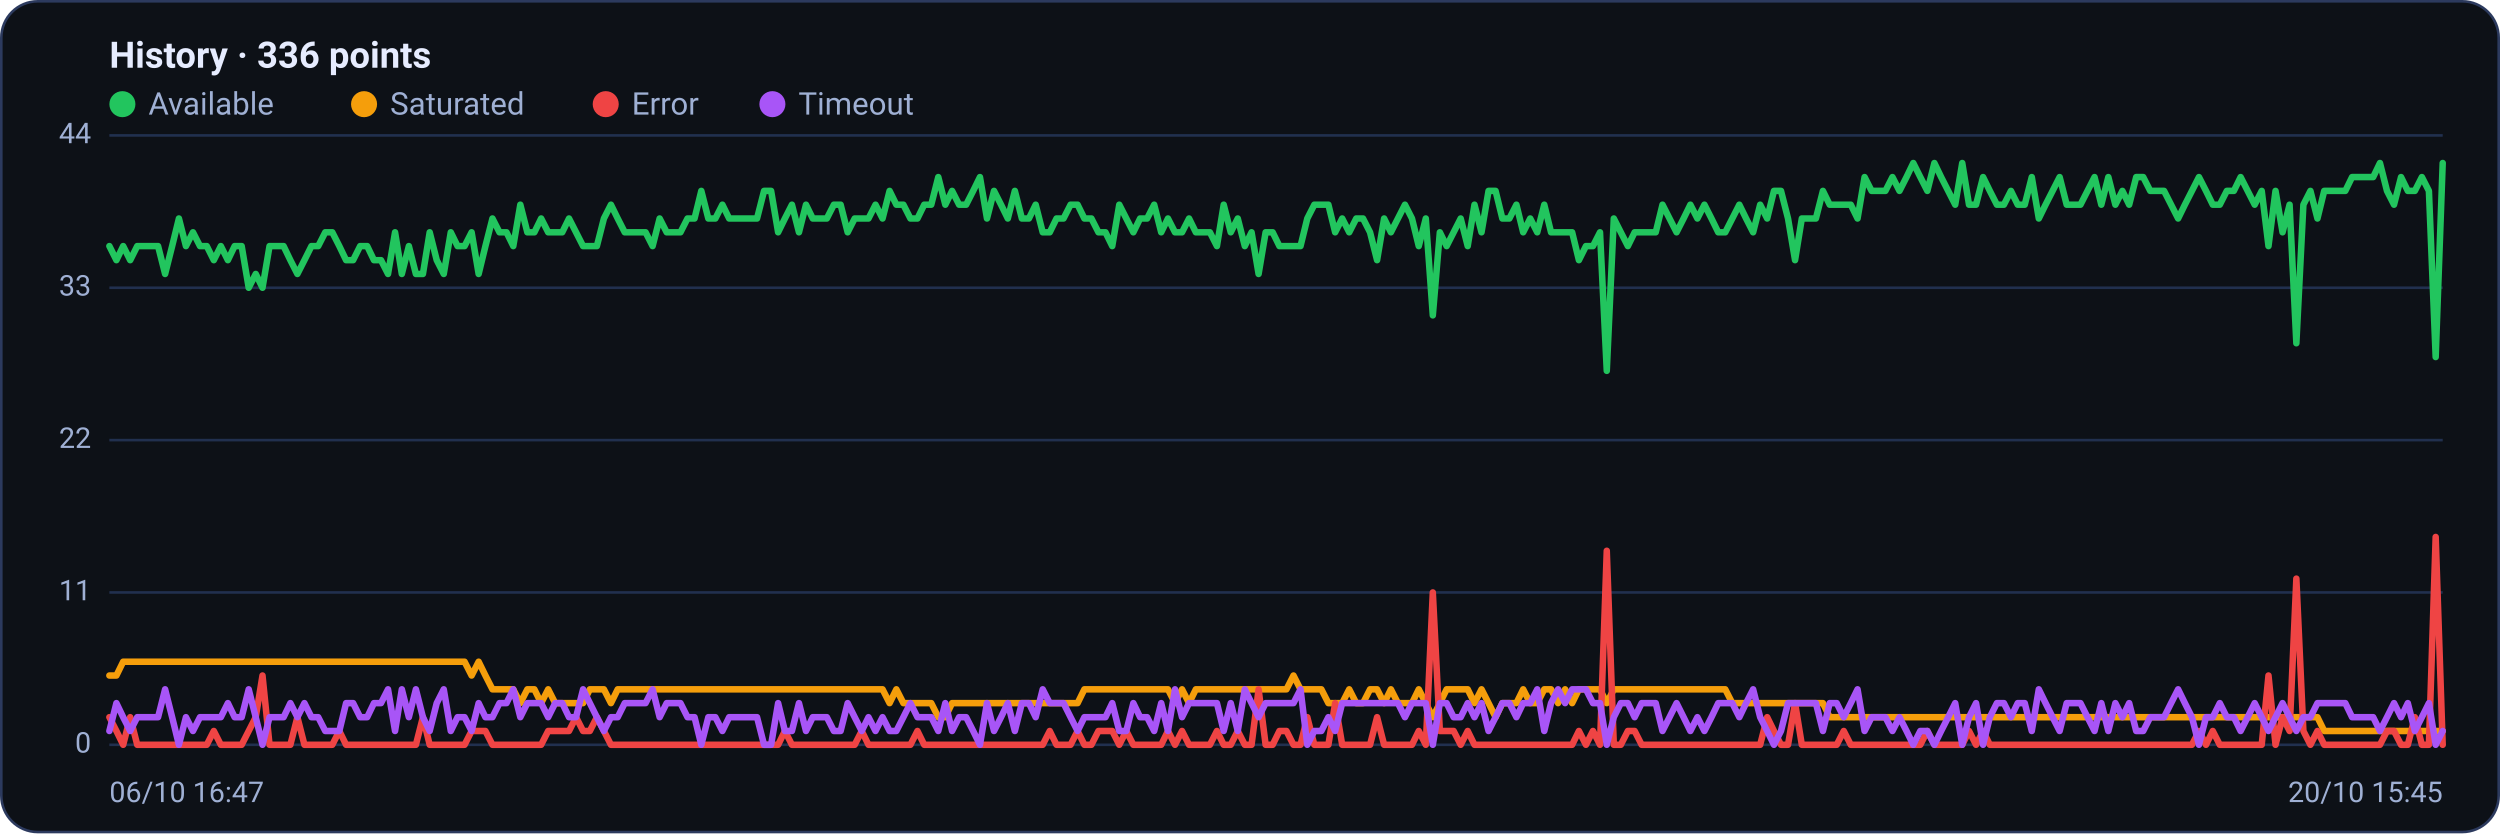
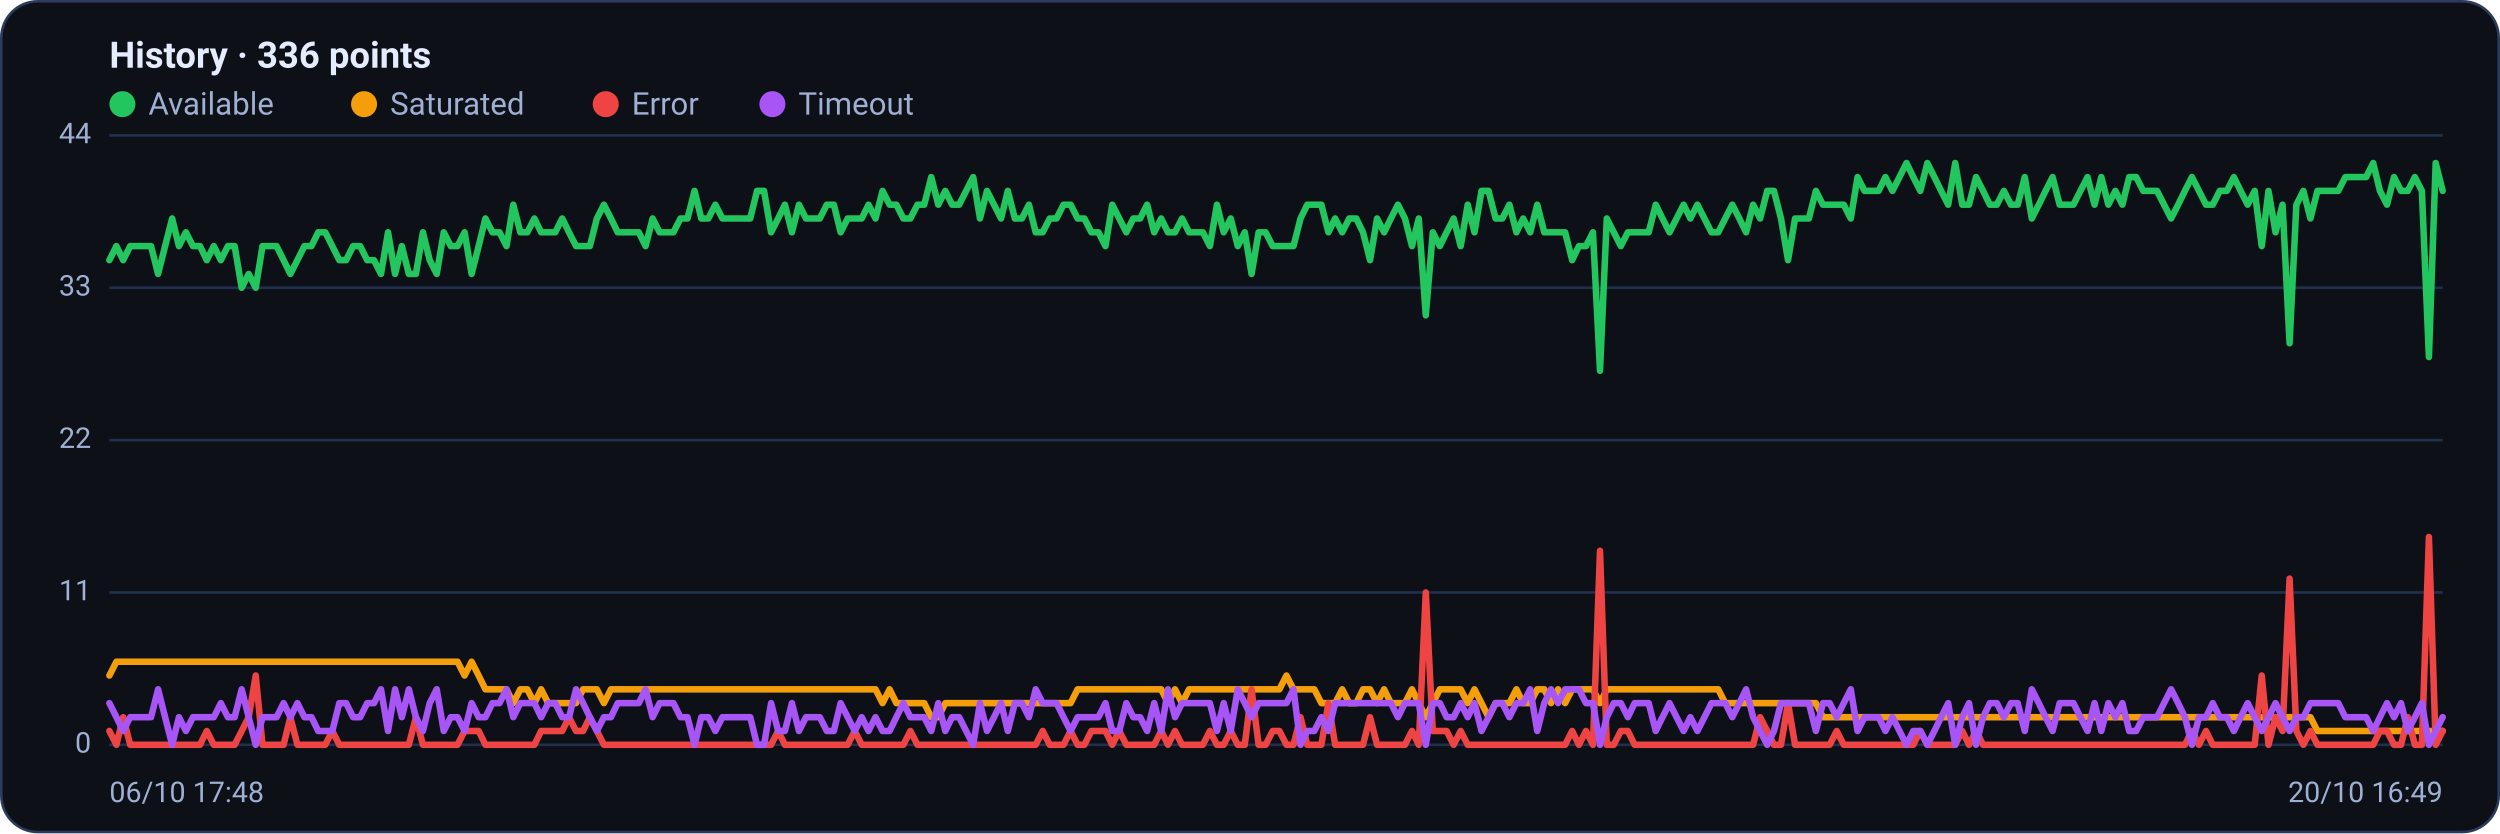
<svg xmlns="http://www.w3.org/2000/svg" viewBox="0 0 960 320" width="960" height="320" font-family="Segoe UI, system-ui, -apple-system, Roboto, Helvetica, Arial, sans-serif" role="img" aria-label="Availability history per region">
  <rect x="0.5" y="0.5" width="959" height="319" rx="14" fill="#0d1117" stroke="#2c3a5e" />
  <text x="42" y="26" font-size="14" font-weight="600" fill="#e6ecff">History · 336 points</text>
  <circle cx="47" cy="40" r="5" fill="#22c55e" />
  <text x="57" y="44" font-size="12" fill="#9fb0d4">Available</text>
  <circle cx="139.8" cy="40" r="5" fill="#f59e0b" />
  <text x="149.8" y="44" font-size="12" fill="#9fb0d4">Saturated</text>
  <circle cx="232.6" cy="40" r="5" fill="#ef4444" />
  <text x="242.6" y="44" font-size="12" fill="#9fb0d4">Error</text>
  <circle cx="296.6" cy="40" r="5" fill="#a855f7" />
  <text x="306.6" y="44" font-size="12" fill="#9fb0d4">Timeout</text>
  <line x1="42" y1="286.0" x2="938" y2="286.0" stroke="#21304f" stroke-width="1" />
  <text x="35" y="289.0" text-anchor="end" font-size="11" fill="#9fb0d4">0</text>
  <line x1="42" y1="227.5" x2="938" y2="227.5" stroke="#21304f" stroke-width="1" />
  <text x="35" y="230.5" text-anchor="end" font-size="11" fill="#9fb0d4">11</text>
  <line x1="42" y1="169.0" x2="938" y2="169.0" stroke="#21304f" stroke-width="1" />
  <text x="35" y="172.0" text-anchor="end" font-size="11" fill="#9fb0d4">22</text>
  <line x1="42" y1="110.5" x2="938" y2="110.5" stroke="#21304f" stroke-width="1" />
  <text x="35" y="113.5" text-anchor="end" font-size="11" fill="#9fb0d4">33</text>
  <line x1="42" y1="52.0" x2="938" y2="52.0" stroke="#21304f" stroke-width="1" />
  <text x="35" y="55.0" text-anchor="end" font-size="11" fill="#9fb0d4">44</text>
-   <polyline fill="none" stroke="#22c55e" stroke-width="2.5" stroke-linejoin="round" stroke-linecap="round" points="42.0,94.5 44.7,99.9 47.3,94.5 50.0,99.9 52.7,94.5 55.4,94.5 58.0,94.5 60.7,94.5 63.4,105.2 66.1,94.5 68.7,83.9 71.4,94.5 74.1,89.2 76.8,94.5 79.4,94.5 82.1,99.9 84.8,94.5 87.5,99.9 90.1,94.5 92.8,94.5 95.5,110.5 98.2,105.2 100.8,110.5 103.5,94.5 106.2,94.5 108.9,94.5 111.5,99.9 114.2,105.2 116.9,99.9 119.6,94.5 122.2,94.5 124.9,89.2 127.6,89.2 130.3,94.5 132.9,99.9 135.6,99.9 138.3,94.5 141.0,94.5 143.6,99.9 146.3,99.9 149.0,105.2 151.7,89.2 154.3,105.2 157.0,94.5 159.7,105.2 162.4,105.2 165.0,89.2 167.7,99.9 170.4,105.2 173.1,89.2 175.7,94.5 178.4,94.5 181.1,89.2 183.8,105.2 186.4,94.5 189.1,83.9 191.8,89.2 194.5,89.2 197.1,94.5 199.8,78.6 202.5,89.2 205.2,89.2 207.8,83.9 210.5,89.2 213.2,89.2 215.9,89.2 218.5,83.9 221.2,89.2 223.9,94.5 226.5,94.5 229.2,94.5 231.9,83.9 234.6,78.6 237.2,83.9 239.9,89.2 242.6,89.2 245.3,89.2 247.9,89.2 250.6,94.5 253.3,83.9 256.0,89.2 258.6,89.2 261.3,89.2 264.0,83.9 266.7,83.9 269.3,73.3 272.0,83.9 274.7,83.9 277.4,78.6 280.0,83.9 282.7,83.9 285.4,83.9 288.1,83.9 290.7,83.9 293.4,73.3 296.1,73.3 298.8,89.2 301.4,83.9 304.1,78.6 306.8,89.2 309.5,78.6 312.1,83.9 314.8,83.9 317.5,83.9 320.2,78.6 322.8,78.6 325.5,89.2 328.2,83.9 330.9,83.9 333.5,83.9 336.2,78.6 338.9,83.9 341.6,73.3 344.2,78.6 346.9,78.6 349.6,83.9 352.3,83.9 354.9,78.6 357.6,78.6 360.3,68.0 363.0,78.6 365.6,73.3 368.3,78.6 371.0,78.6 373.7,73.3 376.3,68.0 379.0,83.9 381.7,73.3 384.4,78.6 387.0,83.9 389.7,73.3 392.4,83.9 395.1,83.9 397.7,78.6 400.4,89.2 403.1,89.2 405.7,83.9 408.4,83.9 411.1,78.6 413.8,78.6 416.4,83.9 419.1,83.9 421.8,89.2 424.5,89.2 427.1,94.5 429.8,78.6 432.5,83.9 435.2,89.2 437.8,83.9 440.5,83.9 443.2,78.6 445.9,89.2 448.5,83.9 451.2,89.2 453.9,89.2 456.6,83.9 459.2,89.2 461.9,89.2 464.6,89.2 467.3,94.5 469.9,78.6 472.6,89.2 475.3,83.9 478.0,94.5 480.6,89.2 483.3,105.2 486.0,89.2 488.7,89.2 491.3,94.5 494.0,94.5 496.7,94.5 499.4,94.5 502.0,83.9 504.7,78.6 507.4,78.6 510.1,78.6 512.7,89.2 515.4,83.9 518.1,89.2 520.8,83.9 523.4,83.9 526.1,89.2 528.8,99.9 531.5,83.9 534.1,89.2 536.8,83.9 539.5,78.6 542.2,83.9 544.8,94.5 547.5,83.9 550.2,121.1 552.9,89.2 555.5,94.5 558.2,89.2 560.9,83.9 563.6,94.5 566.2,78.6 568.9,89.2 571.6,73.3 574.3,73.3 576.9,83.9 579.6,83.9 582.3,78.6 584.9,89.2 587.6,83.9 590.3,89.2 593.0,78.6 595.6,89.2 598.3,89.2 601.0,89.2 603.7,89.2 606.3,99.9 609.0,94.5 611.7,94.5 614.4,89.2 617.0,142.4 619.7,83.9 622.4,89.2 625.1,94.5 627.7,89.2 630.4,89.2 633.1,89.2 635.8,89.2 638.4,78.6 641.1,83.9 643.8,89.2 646.5,83.9 649.1,78.6 651.8,83.9 654.5,78.6 657.2,83.9 659.8,89.2 662.5,89.2 665.2,83.9 667.9,78.6 670.5,83.9 673.2,89.2 675.9,78.6 678.6,83.9 681.2,73.3 683.9,73.3 686.6,83.9 689.3,99.9 691.9,83.9 694.6,83.9 697.3,83.9 700.0,73.3 702.6,78.6 705.3,78.6 708.0,78.6 710.7,78.6 713.3,83.9 716.0,68.0 718.7,73.3 721.4,73.3 724.0,73.3 726.7,68.0 729.4,73.3 732.1,68.0 734.7,62.6 737.4,68.0 740.1,73.3 742.8,62.6 745.4,68.0 748.1,73.3 750.8,78.6 753.5,62.6 756.1,78.6 758.8,78.6 761.5,68.0 764.1,73.3 766.8,78.6 769.5,78.6 772.2,73.3 774.8,78.6 777.5,78.6 780.2,68.0 782.9,83.9 785.5,78.6 788.2,73.3 790.9,68.0 793.6,78.6 796.2,78.6 798.9,78.6 801.6,73.3 804.3,68.0 806.9,78.6 809.6,68.0 812.3,78.6 815.0,73.3 817.6,78.6 820.3,68.0 823.0,68.0 825.7,73.3 828.3,73.3 831.0,73.3 833.7,78.6 836.4,83.9 839.0,78.6 841.7,73.3 844.4,68.0 847.1,73.3 849.7,78.6 852.4,78.6 855.1,73.3 857.8,73.3 860.4,68.0 863.1,73.3 865.8,78.6 868.5,73.3 871.1,94.5 873.8,73.3 876.5,89.2 879.2,78.6 881.8,131.8 884.5,78.6 887.2,73.3 889.9,83.9 892.5,73.3 895.2,73.3 897.9,73.3 900.6,73.3 903.2,68.0 905.9,68.0 908.6,68.0 911.3,68.0 913.9,62.6 916.6,73.3 919.3,78.6 922.0,68.0 924.6,73.3 927.3,73.3 930.0,68.0 932.7,73.3 935.3,137.1 938.0,62.6" />
-   <polyline fill="none" stroke="#f59e0b" stroke-width="2.5" stroke-linejoin="round" stroke-linecap="round" points="42.0,259.4 44.7,259.4 47.3,254.1 50.0,254.1 52.7,254.1 55.4,254.1 58.0,254.1 60.7,254.1 63.4,254.1 66.1,254.1 68.7,254.1 71.4,254.1 74.1,254.1 76.8,254.1 79.4,254.1 82.1,254.1 84.8,254.1 87.5,254.1 90.1,254.1 92.8,254.1 95.5,254.1 98.2,254.1 100.8,254.1 103.5,254.1 106.2,254.1 108.9,254.1 111.5,254.1 114.2,254.1 116.9,254.1 119.6,254.1 122.2,254.1 124.9,254.1 127.6,254.1 130.3,254.1 132.9,254.1 135.6,254.1 138.3,254.1 141.0,254.1 143.6,254.1 146.3,254.1 149.0,254.1 151.7,254.1 154.3,254.1 157.0,254.1 159.7,254.1 162.4,254.1 165.0,254.1 167.7,254.1 170.4,254.1 173.1,254.1 175.7,254.1 178.4,254.1 181.1,259.4 183.8,254.1 186.4,259.4 189.1,264.7 191.8,264.7 194.5,264.7 197.1,264.7 199.8,270.0 202.5,264.7 205.2,264.7 207.8,270.0 210.5,264.7 213.2,270.0 215.9,270.0 218.5,270.0 221.2,270.0 223.9,270.0 226.5,264.7 229.2,264.7 231.9,264.7 234.6,270.0 237.2,264.7 239.9,264.7 242.6,264.7 245.3,264.7 247.9,264.7 250.6,264.7 253.3,264.7 256.0,264.7 258.6,264.7 261.3,264.7 264.0,264.7 266.7,264.7 269.3,264.7 272.0,264.7 274.7,264.7 277.4,264.7 280.0,264.7 282.7,264.7 285.4,264.7 288.1,264.7 290.7,264.7 293.4,264.7 296.1,264.7 298.8,264.7 301.4,264.7 304.1,264.7 306.8,264.7 309.5,264.7 312.1,264.7 314.8,264.7 317.5,264.7 320.2,264.7 322.8,264.7 325.5,264.7 328.2,264.7 330.9,264.7 333.5,264.7 336.2,264.7 338.9,264.7 341.6,270.0 344.2,264.7 346.9,270.0 349.6,270.0 352.3,270.0 354.9,270.0 357.6,270.0 360.3,275.4 363.0,275.4 365.6,270.0 368.3,270.0 371.0,270.0 373.7,270.0 376.3,270.0 379.0,270.0 381.7,270.0 384.4,270.0 387.0,270.0 389.7,270.0 392.4,270.0 395.1,270.0 397.7,270.0 400.4,270.0 403.1,270.0 405.7,270.0 408.4,270.0 411.1,270.0 413.8,270.0 416.4,264.7 419.1,264.7 421.8,264.7 424.5,264.7 427.1,264.7 429.8,264.7 432.5,264.7 435.2,264.7 437.8,264.7 440.5,264.7 443.2,264.7 445.9,264.7 448.5,264.7 451.2,270.0 453.9,264.7 456.6,270.0 459.2,264.7 461.9,264.7 464.6,264.7 467.3,264.7 469.9,264.7 472.6,264.7 475.3,264.7 478.0,264.7 480.6,264.7 483.3,264.7 486.0,264.7 488.7,264.7 491.3,264.7 494.0,264.7 496.7,259.4 499.4,264.7 502.0,264.7 504.7,264.7 507.4,264.7 510.1,270.0 512.7,270.0 515.4,270.0 518.1,264.7 520.8,270.0 523.4,270.0 526.1,264.7 528.8,264.7 531.5,270.0 534.1,264.7 536.8,270.0 539.5,270.0 542.2,270.0 544.8,264.7 547.5,270.0 550.2,275.4 552.9,270.0 555.5,264.7 558.2,264.7 560.9,264.7 563.6,264.7 566.2,270.0 568.9,264.7 571.6,270.0 574.3,275.4 576.9,270.0 579.6,270.0 582.3,270.0 584.9,264.7 587.6,270.0 590.3,270.0 593.0,264.7 595.6,264.7 598.3,270.0 601.0,264.7 603.7,270.0 606.3,264.7 609.0,264.7 611.7,264.7 614.4,264.7 617.0,270.0 619.7,264.7 622.4,264.7 625.1,264.7 627.7,264.7 630.4,264.7 633.1,264.7 635.8,264.7 638.4,264.7 641.1,264.7 643.8,264.7 646.5,264.7 649.1,264.7 651.8,264.7 654.5,264.7 657.2,264.7 659.8,264.7 662.5,264.7 665.2,270.0 667.9,270.0 670.5,270.0 673.2,270.0 675.9,270.0 678.6,270.0 681.2,270.0 683.9,270.0 686.6,270.0 689.3,270.0 691.9,270.0 694.6,270.0 697.3,270.0 700.0,270.0 702.6,275.4 705.3,275.4 708.0,275.4 710.7,275.4 713.3,275.4 716.0,275.4 718.7,275.4 721.4,275.4 724.0,275.4 726.7,275.4 729.4,275.4 732.1,275.4 734.7,275.4 737.4,275.4 740.1,275.4 742.8,275.4 745.4,275.4 748.1,275.4 750.8,275.4 753.5,275.4 756.1,275.4 758.8,275.4 761.5,275.4 764.1,275.4 766.8,275.4 769.5,275.4 772.2,275.4 774.8,275.4 777.5,275.4 780.2,275.4 782.9,275.4 785.5,275.4 788.2,275.4 790.9,275.4 793.6,275.4 796.2,275.4 798.9,275.4 801.6,275.4 804.3,275.4 806.9,275.4 809.6,275.4 812.3,275.4 815.0,275.4 817.6,275.4 820.3,275.4 823.0,275.4 825.7,275.4 828.3,275.4 831.0,275.4 833.7,275.4 836.4,275.4 839.0,275.4 841.7,275.4 844.4,275.4 847.1,275.4 849.7,275.4 852.4,275.4 855.1,275.4 857.8,275.4 860.4,275.4 863.1,275.4 865.8,275.4 868.5,275.4 871.1,275.4 873.8,275.4 876.5,275.4 879.2,275.4 881.8,275.4 884.5,275.4 887.2,275.4 889.9,275.4 892.5,280.7 895.2,280.7 897.9,280.7 900.6,280.7 903.2,280.7 905.9,280.7 908.6,280.7 911.3,280.7 913.9,280.7 916.6,280.7 919.3,280.7 922.0,280.7 924.6,280.7 927.3,280.7 930.0,280.7 932.7,280.7 935.3,280.7 938.0,280.7" />
-   <polyline fill="none" stroke="#ef4444" stroke-width="2.5" stroke-linejoin="round" stroke-linecap="round" points="42.0,275.4 44.7,280.7 47.3,286.0 50.0,275.4 52.7,286.0 55.4,286.0 58.0,286.0 60.7,286.0 63.4,286.0 66.1,286.0 68.7,286.0 71.4,286.0 74.1,286.0 76.8,286.0 79.4,286.0 82.1,280.7 84.8,286.0 87.5,286.0 90.1,286.0 92.8,286.0 95.5,280.7 98.2,275.4 100.8,259.4 103.5,286.0 106.2,286.0 108.9,286.0 111.5,286.0 114.2,275.4 116.9,286.0 119.6,286.0 122.2,286.0 124.9,286.0 127.6,286.0 130.3,280.7 132.9,286.0 135.6,286.0 138.3,286.0 141.0,286.0 143.6,286.0 146.3,286.0 149.0,286.0 151.7,286.0 154.3,286.0 157.0,286.0 159.7,286.0 162.4,275.4 165.0,286.0 167.7,286.0 170.4,286.0 173.1,286.0 175.7,286.0 178.4,286.0 181.1,280.7 183.8,280.7 186.4,280.7 189.1,286.0 191.8,286.0 194.5,286.0 197.1,286.0 199.8,286.0 202.5,286.0 205.2,286.0 207.8,286.0 210.5,280.7 213.2,280.7 215.9,280.7 218.5,280.7 221.2,275.4 223.9,280.7 226.5,280.7 229.2,275.4 231.9,280.7 234.6,286.0 237.2,286.0 239.9,286.0 242.6,286.0 245.3,286.0 247.9,286.0 250.6,286.0 253.3,286.0 256.0,286.0 258.6,286.0 261.3,286.0 264.0,286.0 266.7,286.0 269.3,286.0 272.0,286.0 274.7,286.0 277.4,286.0 280.0,286.0 282.7,286.0 285.4,286.0 288.1,286.0 290.7,286.0 293.4,286.0 296.1,286.0 298.8,286.0 301.4,280.7 304.1,286.0 306.8,286.0 309.5,286.0 312.1,286.0 314.8,286.0 317.5,286.0 320.2,286.0 322.8,286.0 325.5,286.0 328.2,286.0 330.9,280.7 333.5,286.0 336.2,286.0 338.9,286.0 341.6,286.0 344.2,286.0 346.9,286.0 349.6,286.0 352.3,280.7 354.9,286.0 357.6,286.0 360.3,286.0 363.0,286.0 365.6,286.0 368.3,286.0 371.0,286.0 373.7,286.0 376.3,286.0 379.0,286.0 381.7,286.0 384.4,286.0 387.0,286.0 389.7,286.0 392.4,286.0 395.1,286.0 397.7,286.0 400.4,286.0 403.1,280.7 405.7,286.0 408.4,286.0 411.1,286.0 413.8,280.7 416.4,286.0 419.1,286.0 421.8,280.7 424.5,280.7 427.1,280.7 429.8,286.0 432.5,280.7 435.2,286.0 437.8,286.0 440.5,286.0 443.2,286.0 445.9,286.0 448.5,280.7 451.2,286.0 453.9,280.7 456.6,286.0 459.2,286.0 461.9,286.0 464.6,286.0 467.3,280.7 469.9,286.0 472.6,286.0 475.3,280.7 478.0,286.0 480.6,286.0 483.3,264.7 486.0,286.0 488.7,286.0 491.3,280.7 494.0,280.7 496.7,286.0 499.4,286.0 502.0,275.4 504.7,286.0 507.4,286.0 510.1,286.0 512.7,270.0 515.4,286.0 518.1,286.0 520.8,286.0 523.4,286.0 526.1,286.0 528.8,275.4 531.5,286.0 534.1,286.0 536.8,286.0 539.5,286.0 542.2,286.0 544.8,280.7 547.5,286.0 550.2,227.5 552.9,280.7 555.5,280.7 558.2,280.7 560.9,286.0 563.6,280.7 566.2,286.0 568.9,286.0 571.6,286.0 574.3,286.0 576.9,286.0 579.6,286.0 582.3,286.0 584.9,286.0 587.6,286.0 590.3,286.0 593.0,286.0 595.6,286.0 598.3,286.0 601.0,286.0 603.7,286.0 606.3,280.7 609.0,286.0 611.7,280.7 614.4,286.0 617.0,211.5 619.7,286.0 622.4,286.0 625.1,280.7 627.7,280.7 630.4,286.0 633.1,286.0 635.8,286.0 638.4,286.0 641.1,286.0 643.8,286.0 646.5,286.0 649.1,286.0 651.8,286.0 654.5,286.0 657.2,286.0 659.8,286.0 662.5,286.0 665.2,286.0 667.9,286.0 670.5,286.0 673.2,286.0 675.9,286.0 678.6,275.4 681.2,280.7 683.9,286.0 686.6,286.0 689.3,270.0 691.9,286.0 694.6,286.0 697.3,286.0 700.0,286.0 702.6,286.0 705.3,286.0 708.0,280.7 710.7,286.0 713.3,286.0 716.0,286.0 718.7,286.0 721.4,286.0 724.0,286.0 726.7,286.0 729.4,286.0 732.1,286.0 734.7,286.0 737.4,286.0 740.1,280.7 742.8,286.0 745.4,286.0 748.1,286.0 750.8,286.0 753.5,286.0 756.1,280.7 758.8,286.0 761.5,280.7 764.1,286.0 766.8,286.0 769.5,286.0 772.2,286.0 774.8,286.0 777.5,286.0 780.2,286.0 782.9,286.0 785.5,286.0 788.2,286.0 790.9,286.0 793.6,286.0 796.2,286.0 798.9,286.0 801.6,286.0 804.3,286.0 806.9,286.0 809.6,286.0 812.3,286.0 815.0,286.0 817.6,286.0 820.3,286.0 823.0,286.0 825.7,286.0 828.3,286.0 831.0,286.0 833.7,286.0 836.4,286.0 839.0,286.0 841.7,286.0 844.4,280.7 847.1,286.0 849.7,280.7 852.4,286.0 855.1,286.0 857.8,286.0 860.4,286.0 863.1,286.0 865.8,286.0 868.5,286.0 871.1,259.4 873.8,286.0 876.5,275.4 879.2,280.7 881.8,222.2 884.5,280.7 887.2,286.0 889.9,280.7 892.5,286.0 895.2,286.0 897.9,286.0 900.6,286.0 903.2,286.0 905.9,286.0 908.6,286.0 911.3,286.0 913.9,286.0 916.6,280.7 919.3,280.7 922.0,286.0 924.6,286.0 927.3,275.4 930.0,286.0 932.7,286.0 935.3,206.2 938.0,286.0" />
-   <polyline fill="none" stroke="#a855f7" stroke-width="2.5" stroke-linejoin="round" stroke-linecap="round" points="42.0,280.7 44.7,270.0 47.3,275.4 50.0,280.7 52.7,275.4 55.4,275.4 58.0,275.4 60.7,275.4 63.4,264.7 66.1,275.4 68.7,286.0 71.4,275.4 74.1,280.7 76.8,275.4 79.4,275.4 82.1,275.4 84.8,275.4 87.5,270.0 90.1,275.4 92.8,275.4 95.5,264.7 98.2,275.4 100.8,286.0 103.5,275.4 106.2,275.4 108.9,275.4 111.5,270.0 114.2,275.4 116.9,270.0 119.6,275.4 122.2,275.4 124.9,280.7 127.6,280.7 130.3,280.7 132.9,270.0 135.6,270.0 138.3,275.4 141.0,275.4 143.6,270.0 146.3,270.0 149.0,264.7 151.7,280.7 154.3,264.7 157.0,275.4 159.7,264.7 162.4,275.4 165.0,280.7 167.7,270.0 170.4,264.7 173.1,280.7 175.7,275.4 178.4,275.4 181.1,280.7 183.8,270.0 186.4,275.4 189.1,275.4 191.8,270.0 194.5,270.0 197.1,264.7 199.8,275.4 202.5,270.0 205.2,270.0 207.8,270.0 210.5,275.4 213.2,270.0 215.9,270.0 218.5,275.4 221.2,275.4 223.9,264.7 226.5,270.0 229.2,275.4 231.9,280.7 234.6,275.4 237.2,275.4 239.9,270.0 242.6,270.0 245.3,270.0 247.9,270.0 250.6,264.7 253.3,275.4 256.0,270.0 258.6,270.0 261.3,270.0 264.0,275.4 266.7,275.4 269.3,286.0 272.0,275.4 274.7,275.4 277.4,280.7 280.0,275.4 282.7,275.4 285.4,275.4 288.1,275.4 290.7,275.4 293.4,286.0 296.1,286.0 298.8,270.0 301.4,280.7 304.1,280.7 306.8,270.0 309.5,280.7 312.1,275.4 314.8,275.4 317.5,275.4 320.2,280.7 322.8,280.7 325.5,270.0 328.2,275.4 330.9,280.7 333.5,275.4 336.2,280.7 338.9,275.4 341.6,280.7 344.2,280.7 346.9,275.4 349.6,270.0 352.3,275.4 354.9,275.4 357.6,275.4 360.3,280.7 363.0,270.0 365.6,280.7 368.3,275.4 371.0,275.4 373.7,280.7 376.3,286.0 379.0,270.0 381.7,280.7 384.4,275.4 387.0,270.0 389.7,280.7 392.4,270.0 395.1,270.0 397.7,275.4 400.4,264.7 403.1,270.0 405.7,270.0 408.4,270.0 411.1,275.4 413.8,280.7 416.4,275.4 419.1,275.4 421.8,275.4 424.5,275.4 427.1,270.0 429.8,280.7 432.5,280.7 435.2,270.0 437.8,275.4 440.5,275.4 443.2,280.7 445.9,270.0 448.5,280.7 451.2,264.7 453.9,275.4 456.6,270.0 459.2,270.0 461.9,270.0 464.6,270.0 467.3,270.0 469.9,280.7 472.6,270.0 475.3,280.7 478.0,264.7 480.6,270.0 483.3,275.4 486.0,270.0 488.7,270.0 491.3,270.0 494.0,270.0 496.7,270.0 499.4,264.7 502.0,286.0 504.7,280.7 507.4,280.7 510.1,275.4 512.7,280.7 515.4,270.0 518.1,270.0 520.8,270.0 523.4,270.0 526.1,270.0 528.8,270.0 531.5,270.0 534.1,270.0 536.8,270.0 539.5,275.4 542.2,270.0 544.8,270.0 547.5,270.0 550.2,286.0 552.9,270.0 555.5,270.0 558.2,275.4 560.9,275.4 563.6,270.0 566.2,275.4 568.9,270.0 571.6,280.7 574.3,275.4 576.9,270.0 579.6,270.0 582.3,275.4 584.9,270.0 587.6,270.0 590.3,264.7 593.0,280.7 595.6,270.0 598.3,264.7 601.0,270.0 603.7,264.7 606.3,264.7 609.0,264.7 611.7,270.0 614.4,270.0 617.0,286.0 619.7,275.4 622.4,270.0 625.1,270.0 627.7,275.4 630.4,270.0 633.1,270.0 635.8,270.0 638.4,280.7 641.1,275.4 643.8,270.0 646.5,275.4 649.1,280.7 651.8,275.4 654.5,280.7 657.2,275.4 659.8,270.0 662.5,270.0 665.2,270.0 667.9,275.4 670.5,270.0 673.2,264.7 675.9,275.4 678.6,280.7 681.2,286.0 683.9,280.7 686.6,270.0 689.3,270.0 691.9,270.0 694.6,270.0 697.3,270.0 700.0,280.7 702.6,270.0 705.3,270.0 708.0,275.4 710.7,270.0 713.3,264.7 716.0,280.7 718.7,275.4 721.4,275.4 724.0,275.4 726.7,280.7 729.4,275.4 732.1,280.7 734.7,286.0 737.4,280.7 740.1,280.7 742.8,286.0 745.4,280.7 748.1,275.4 750.8,270.0 753.5,286.0 756.1,275.4 758.8,270.0 761.5,286.0 764.1,275.4 766.8,270.0 769.5,270.0 772.2,275.4 774.8,270.0 777.5,270.0 780.2,280.7 782.9,264.7 785.5,270.0 788.2,275.4 790.9,280.7 793.6,270.0 796.2,270.0 798.9,270.0 801.6,275.4 804.3,280.7 806.9,270.0 809.6,280.7 812.3,270.0 815.0,275.4 817.6,270.0 820.3,280.7 823.0,280.7 825.7,275.4 828.3,275.4 831.0,275.4 833.7,270.0 836.4,264.7 839.0,270.0 841.7,275.4 844.4,286.0 847.1,275.4 849.7,275.4 852.4,270.0 855.1,275.4 857.8,275.4 860.4,280.7 863.1,275.4 865.8,270.0 868.5,275.4 871.1,280.7 873.8,275.4 876.5,270.0 879.2,275.4 881.8,280.7 884.5,275.4 887.2,275.4 889.9,270.0 892.5,270.0 895.2,270.0 897.9,270.0 900.6,270.0 903.2,275.4 905.9,275.4 908.6,275.4 911.3,275.4 913.9,280.7 916.6,275.4 919.3,270.0 922.0,275.4 924.6,270.0 927.3,280.7 930.0,275.4 932.7,270.0 935.3,286.0 938.0,280.7" />
-   <text x="42" y="308" font-size="11" fill="#9fb0d4">06/10 16:47</text>
-   <text x="938" y="308" text-anchor="end" font-size="11" fill="#9fb0d4">20/10 15:45</text>
+   <polyline fill="none" stroke="#22c55e" stroke-width="2.5" stroke-linejoin="round" stroke-linecap="round" points="42.0,99.9 44.7,94.5 47.3,99.9 50.0,94.5 52.7,94.5 55.4,94.5 58.0,94.5 60.7,105.2 63.4,94.5 66.1,83.9 68.7,94.5 71.4,89.2 74.1,94.5 76.8,94.5 79.4,99.9 82.1,94.5 84.8,99.9 87.5,94.5 90.1,94.5 92.8,110.5 95.5,105.2 98.2,110.5 100.8,94.5 103.5,94.5 106.2,94.5 108.9,99.9 111.5,105.2 114.2,99.9 116.9,94.5 119.6,94.5 122.2,89.2 124.9,89.2 127.6,94.5 130.3,99.9 132.9,99.9 135.6,94.5 138.3,94.5 141.0,99.9 143.6,99.9 146.3,105.2 149.0,89.2 151.7,105.2 154.3,94.5 157.0,105.2 159.7,105.2 162.4,89.2 165.0,99.9 167.7,105.2 170.4,89.2 173.1,94.5 175.7,94.5 178.4,89.2 181.1,105.2 183.8,94.5 186.4,83.9 189.1,89.2 191.8,89.2 194.5,94.5 197.1,78.6 199.8,89.2 202.5,89.2 205.2,83.9 207.8,89.2 210.5,89.2 213.2,89.2 215.9,83.9 218.5,89.2 221.2,94.5 223.9,94.5 226.5,94.5 229.2,83.9 231.9,78.6 234.6,83.9 237.2,89.2 239.9,89.2 242.6,89.2 245.3,89.2 247.9,94.5 250.6,83.9 253.3,89.2 256.0,89.2 258.6,89.2 261.3,83.9 264.0,83.9 266.7,73.3 269.3,83.9 272.0,83.9 274.7,78.6 277.4,83.9 280.0,83.9 282.7,83.9 285.4,83.9 288.1,83.9 290.7,73.3 293.4,73.3 296.1,89.2 298.8,83.9 301.4,78.6 304.1,89.2 306.8,78.6 309.5,83.9 312.1,83.9 314.8,83.9 317.5,78.6 320.2,78.6 322.8,89.2 325.5,83.9 328.2,83.9 330.9,83.9 333.5,78.6 336.2,83.9 338.9,73.3 341.6,78.6 344.2,78.6 346.9,83.9 349.6,83.9 352.3,78.6 354.9,78.6 357.6,68.0 360.3,78.6 363.0,73.3 365.6,78.6 368.3,78.6 371.0,73.3 373.7,68.0 376.3,83.9 379.0,73.3 381.7,78.6 384.4,83.9 387.0,73.3 389.7,83.9 392.4,83.9 395.1,78.6 397.7,89.2 400.4,89.2 403.1,83.9 405.7,83.9 408.4,78.6 411.1,78.6 413.8,83.9 416.4,83.9 419.1,89.2 421.8,89.2 424.5,94.5 427.1,78.6 429.8,83.9 432.5,89.2 435.2,83.9 437.8,83.9 440.5,78.6 443.2,89.2 445.9,83.9 448.5,89.2 451.2,89.2 453.9,83.9 456.6,89.2 459.2,89.2 461.9,89.2 464.6,94.5 467.3,78.6 469.9,89.2 472.6,83.9 475.3,94.5 478.0,89.2 480.6,105.2 483.3,89.2 486.0,89.2 488.7,94.5 491.3,94.5 494.0,94.5 496.7,94.5 499.4,83.9 502.0,78.6 504.7,78.6 507.4,78.6 510.1,89.2 512.7,83.9 515.4,89.2 518.1,83.9 520.8,83.9 523.4,89.2 526.1,99.9 528.8,83.9 531.5,89.2 534.1,83.9 536.8,78.6 539.5,83.9 542.2,94.5 544.8,83.9 547.5,121.1 550.2,89.2 552.9,94.5 555.5,89.2 558.2,83.9 560.9,94.5 563.6,78.6 566.2,89.2 568.9,73.3 571.6,73.3 574.3,83.9 576.9,83.9 579.6,78.6 582.3,89.2 584.9,83.9 587.6,89.2 590.3,78.6 593.0,89.2 595.6,89.2 598.3,89.2 601.0,89.2 603.7,99.9 606.3,94.5 609.0,94.5 611.7,89.2 614.4,142.4 617.0,83.9 619.7,89.2 622.4,94.5 625.1,89.2 627.7,89.2 630.4,89.2 633.1,89.2 635.8,78.6 638.4,83.9 641.1,89.2 643.8,83.9 646.5,78.6 649.1,83.9 651.8,78.6 654.5,83.9 657.2,89.2 659.8,89.2 662.5,83.9 665.2,78.6 667.9,83.9 670.5,89.2 673.2,78.6 675.9,83.9 678.6,73.3 681.2,73.3 683.9,83.9 686.6,99.9 689.3,83.9 691.9,83.9 694.6,83.9 697.3,73.3 700.0,78.6 702.6,78.6 705.3,78.6 708.0,78.6 710.7,83.9 713.3,68.0 716.0,73.3 718.7,73.3 721.4,73.3 724.0,68.0 726.7,73.3 729.4,68.0 732.1,62.6 734.7,68.0 737.4,73.3 740.1,62.6 742.8,68.0 745.4,73.3 748.1,78.6 750.8,62.6 753.5,78.6 756.1,78.6 758.8,68.0 761.5,73.3 764.1,78.6 766.8,78.6 769.5,73.3 772.2,78.6 774.8,78.6 777.5,68.0 780.2,83.9 782.9,78.6 785.5,73.3 788.2,68.0 790.9,78.6 793.6,78.6 796.2,78.6 798.9,73.3 801.6,68.0 804.3,78.6 806.9,68.0 809.6,78.6 812.3,73.3 815.0,78.6 817.6,68.0 820.3,68.0 823.0,73.3 825.7,73.3 828.3,73.3 831.0,78.6 833.7,83.9 836.4,78.6 839.0,73.3 841.7,68.0 844.4,73.3 847.1,78.6 849.7,78.6 852.4,73.3 855.1,73.3 857.8,68.0 860.4,73.3 863.1,78.6 865.8,73.3 868.5,94.5 871.1,73.3 873.8,89.2 876.5,78.6 879.2,131.8 881.8,78.6 884.5,73.3 887.2,83.9 889.9,73.3 892.5,73.3 895.2,73.3 897.9,73.3 900.6,68.0 903.2,68.0 905.9,68.0 908.6,68.0 911.3,62.6 913.9,73.3 916.6,78.6 919.3,68.0 922.0,73.3 924.6,73.3 927.3,68.0 930.0,73.3 932.7,137.1 935.3,62.6 938.0,73.3" />
+   <polyline fill="none" stroke="#f59e0b" stroke-width="2.5" stroke-linejoin="round" stroke-linecap="round" points="42.0,259.4 44.7,254.1 47.3,254.1 50.0,254.1 52.7,254.1 55.4,254.1 58.0,254.1 60.7,254.1 63.4,254.1 66.1,254.1 68.7,254.1 71.4,254.1 74.1,254.1 76.8,254.1 79.4,254.1 82.1,254.1 84.8,254.1 87.5,254.1 90.1,254.1 92.8,254.1 95.5,254.1 98.2,254.1 100.8,254.1 103.5,254.1 106.2,254.1 108.9,254.1 111.5,254.1 114.2,254.1 116.9,254.1 119.6,254.1 122.2,254.1 124.9,254.1 127.6,254.1 130.3,254.1 132.9,254.1 135.6,254.1 138.3,254.1 141.0,254.1 143.6,254.1 146.3,254.1 149.0,254.1 151.7,254.1 154.3,254.1 157.0,254.1 159.7,254.1 162.4,254.1 165.0,254.1 167.7,254.1 170.4,254.1 173.1,254.1 175.7,254.1 178.4,259.4 181.1,254.1 183.8,259.4 186.4,264.7 189.1,264.7 191.8,264.7 194.5,264.7 197.1,270.0 199.8,264.7 202.5,264.7 205.2,270.0 207.8,264.7 210.5,270.0 213.2,270.0 215.9,270.0 218.5,270.0 221.2,270.0 223.9,264.7 226.5,264.7 229.2,264.7 231.9,270.0 234.6,264.7 237.2,264.7 239.9,264.7 242.6,264.7 245.3,264.7 247.9,264.7 250.6,264.7 253.3,264.7 256.0,264.7 258.6,264.7 261.3,264.7 264.0,264.7 266.7,264.7 269.3,264.7 272.0,264.7 274.7,264.7 277.4,264.7 280.0,264.7 282.7,264.7 285.4,264.7 288.1,264.7 290.7,264.7 293.4,264.7 296.1,264.7 298.8,264.7 301.4,264.7 304.1,264.7 306.8,264.7 309.5,264.7 312.1,264.7 314.8,264.7 317.5,264.7 320.2,264.7 322.8,264.7 325.5,264.7 328.2,264.7 330.9,264.7 333.5,264.7 336.2,264.7 338.9,270.0 341.6,264.7 344.2,270.0 346.9,270.0 349.6,270.0 352.3,270.0 354.9,270.0 357.6,275.4 360.3,275.4 363.0,270.0 365.6,270.0 368.3,270.0 371.0,270.0 373.7,270.0 376.3,270.0 379.0,270.0 381.7,270.0 384.4,270.0 387.0,270.0 389.7,270.0 392.4,270.0 395.1,270.0 397.7,270.0 400.4,270.0 403.1,270.0 405.7,270.0 408.4,270.0 411.1,270.0 413.8,264.7 416.4,264.7 419.1,264.7 421.8,264.7 424.5,264.7 427.1,264.7 429.8,264.7 432.5,264.7 435.2,264.7 437.8,264.7 440.5,264.7 443.2,264.7 445.9,264.7 448.5,270.0 451.2,264.7 453.9,270.0 456.6,264.7 459.2,264.7 461.9,264.7 464.6,264.7 467.3,264.7 469.9,264.7 472.6,264.7 475.3,264.7 478.0,264.7 480.6,264.7 483.3,264.7 486.0,264.7 488.7,264.7 491.3,264.7 494.0,259.4 496.7,264.7 499.4,264.7 502.0,264.7 504.7,264.7 507.4,270.0 510.1,270.0 512.7,270.0 515.4,264.7 518.1,270.0 520.8,270.0 523.4,264.7 526.1,264.7 528.8,270.0 531.5,264.7 534.1,270.0 536.8,270.0 539.5,270.0 542.2,264.7 544.8,270.0 547.5,275.4 550.2,270.0 552.9,264.7 555.5,264.7 558.2,264.7 560.9,264.7 563.6,270.0 566.2,264.7 568.9,270.0 571.6,275.4 574.3,270.0 576.9,270.0 579.6,270.0 582.3,264.7 584.9,270.0 587.6,270.0 590.3,264.7 593.0,264.7 595.6,270.0 598.3,264.7 601.0,270.0 603.7,264.7 606.3,264.7 609.0,264.7 611.7,264.7 614.4,270.0 617.0,264.7 619.7,264.7 622.4,264.7 625.1,264.7 627.7,264.7 630.4,264.7 633.1,264.7 635.8,264.7 638.4,264.7 641.1,264.7 643.8,264.7 646.5,264.7 649.1,264.7 651.8,264.7 654.5,264.7 657.2,264.7 659.8,264.7 662.5,270.0 665.2,270.0 667.9,270.0 670.5,270.0 673.2,270.0 675.9,270.0 678.6,270.0 681.2,270.0 683.9,270.0 686.6,270.0 689.3,270.0 691.9,270.0 694.6,270.0 697.3,270.0 700.0,275.4 702.6,275.4 705.3,275.4 708.0,275.4 710.7,275.4 713.3,275.4 716.0,275.4 718.7,275.4 721.4,275.4 724.0,275.4 726.7,275.4 729.4,275.4 732.1,275.4 734.7,275.4 737.4,275.4 740.1,275.4 742.8,275.4 745.4,275.4 748.1,275.4 750.8,275.4 753.5,275.4 756.1,275.4 758.8,275.4 761.5,275.4 764.1,275.4 766.8,275.4 769.5,275.4 772.2,275.4 774.8,275.4 777.5,275.4 780.2,275.4 782.9,275.4 785.5,275.4 788.2,275.4 790.9,275.4 793.6,275.4 796.2,275.4 798.9,275.4 801.6,275.4 804.3,275.4 806.9,275.4 809.6,275.4 812.3,275.4 815.0,275.4 817.6,275.4 820.3,275.4 823.0,275.4 825.7,275.4 828.3,275.4 831.0,275.4 833.7,275.4 836.4,275.4 839.0,275.4 841.7,275.4 844.4,275.4 847.1,275.4 849.7,275.4 852.4,275.4 855.1,275.4 857.8,275.4 860.4,275.4 863.1,275.4 865.8,275.4 868.5,275.4 871.1,275.4 873.8,275.4 876.5,275.4 879.2,275.4 881.8,275.4 884.5,275.4 887.2,275.4 889.9,280.7 892.5,280.7 895.2,280.7 897.9,280.7 900.6,280.7 903.2,280.7 905.9,280.7 908.6,280.7 911.3,280.7 913.9,280.7 916.6,280.7 919.3,280.7 922.0,280.7 924.6,280.7 927.3,280.7 930.0,280.7 932.7,280.7 935.3,280.7 938.0,280.7" />
+   <polyline fill="none" stroke="#ef4444" stroke-width="2.5" stroke-linejoin="round" stroke-linecap="round" points="42.0,280.7 44.7,286.0 47.3,275.4 50.0,286.0 52.7,286.0 55.4,286.0 58.0,286.0 60.7,286.0 63.4,286.0 66.1,286.0 68.7,286.0 71.4,286.0 74.1,286.0 76.8,286.0 79.4,280.7 82.1,286.0 84.8,286.0 87.5,286.0 90.1,286.0 92.8,280.7 95.5,275.4 98.2,259.4 100.8,286.0 103.5,286.0 106.2,286.0 108.9,286.0 111.5,275.4 114.2,286.0 116.9,286.0 119.6,286.0 122.2,286.0 124.9,286.0 127.6,280.7 130.3,286.0 132.9,286.0 135.6,286.0 138.3,286.0 141.0,286.0 143.6,286.0 146.3,286.0 149.0,286.0 151.7,286.0 154.3,286.0 157.0,286.0 159.7,275.4 162.4,286.0 165.0,286.0 167.7,286.0 170.4,286.0 173.1,286.0 175.7,286.0 178.4,280.7 181.1,280.7 183.8,280.7 186.4,286.0 189.1,286.0 191.8,286.0 194.5,286.0 197.1,286.0 199.8,286.0 202.5,286.0 205.2,286.0 207.8,280.7 210.5,280.7 213.2,280.7 215.9,280.7 218.5,275.4 221.2,280.7 223.9,280.7 226.5,275.4 229.2,280.7 231.9,286.0 234.6,286.0 237.2,286.0 239.9,286.0 242.6,286.0 245.3,286.0 247.9,286.0 250.6,286.0 253.3,286.0 256.0,286.0 258.6,286.0 261.3,286.0 264.0,286.0 266.7,286.0 269.3,286.0 272.0,286.0 274.7,286.0 277.4,286.0 280.0,286.0 282.7,286.0 285.4,286.0 288.1,286.0 290.7,286.0 293.4,286.0 296.1,286.0 298.8,280.7 301.4,286.0 304.1,286.0 306.8,286.0 309.5,286.0 312.1,286.0 314.8,286.0 317.5,286.0 320.2,286.0 322.8,286.0 325.5,286.0 328.2,280.7 330.9,286.0 333.5,286.0 336.2,286.0 338.9,286.0 341.6,286.0 344.2,286.0 346.9,286.0 349.6,280.7 352.3,286.0 354.9,286.0 357.6,286.0 360.3,286.0 363.0,286.0 365.6,286.0 368.3,286.0 371.0,286.0 373.7,286.0 376.3,286.0 379.0,286.0 381.7,286.0 384.4,286.0 387.0,286.0 389.7,286.0 392.4,286.0 395.1,286.0 397.7,286.0 400.4,280.7 403.1,286.0 405.7,286.0 408.4,286.0 411.1,280.7 413.8,286.0 416.4,286.0 419.1,280.7 421.8,280.7 424.5,280.7 427.1,286.0 429.8,280.7 432.5,286.0 435.2,286.0 437.8,286.0 440.5,286.0 443.2,286.0 445.9,280.7 448.5,286.0 451.2,280.7 453.9,286.0 456.6,286.0 459.2,286.0 461.9,286.0 464.6,280.7 467.3,286.0 469.9,286.0 472.6,280.7 475.3,286.0 478.0,286.0 480.6,264.7 483.3,286.0 486.0,286.0 488.7,280.7 491.3,280.7 494.0,286.0 496.7,286.0 499.4,275.4 502.0,286.0 504.7,286.0 507.4,286.0 510.1,270.0 512.7,286.0 515.4,286.0 518.1,286.0 520.8,286.0 523.4,286.0 526.1,275.4 528.8,286.0 531.5,286.0 534.1,286.0 536.8,286.0 539.5,286.0 542.2,280.7 544.8,286.0 547.5,227.5 550.2,280.7 552.9,280.7 555.5,280.7 558.2,286.0 560.9,280.7 563.6,286.0 566.2,286.0 568.9,286.0 571.6,286.0 574.3,286.0 576.9,286.0 579.6,286.0 582.3,286.0 584.9,286.0 587.6,286.0 590.3,286.0 593.0,286.0 595.6,286.0 598.3,286.0 601.0,286.0 603.7,280.7 606.3,286.0 609.0,280.7 611.7,286.0 614.4,211.5 617.0,286.0 619.7,286.0 622.4,280.7 625.1,280.7 627.7,286.0 630.4,286.0 633.1,286.0 635.8,286.0 638.4,286.0 641.1,286.0 643.8,286.0 646.5,286.0 649.1,286.0 651.8,286.0 654.5,286.0 657.2,286.0 659.8,286.0 662.5,286.0 665.2,286.0 667.9,286.0 670.5,286.0 673.2,286.0 675.9,275.4 678.6,280.7 681.2,286.0 683.9,286.0 686.6,270.0 689.3,286.0 691.9,286.0 694.6,286.0 697.3,286.0 700.0,286.0 702.6,286.0 705.3,280.7 708.0,286.0 710.7,286.0 713.3,286.0 716.0,286.0 718.7,286.0 721.4,286.0 724.0,286.0 726.7,286.0 729.4,286.0 732.1,286.0 734.7,286.0 737.4,280.7 740.1,286.0 742.8,286.0 745.4,286.0 748.1,286.0 750.8,286.0 753.5,280.7 756.1,286.0 758.8,280.7 761.5,286.0 764.1,286.0 766.8,286.0 769.5,286.0 772.2,286.0 774.8,286.0 777.5,286.0 780.2,286.0 782.9,286.0 785.5,286.0 788.2,286.0 790.9,286.0 793.6,286.0 796.2,286.0 798.9,286.0 801.6,286.0 804.3,286.0 806.9,286.0 809.6,286.0 812.3,286.0 815.0,286.0 817.6,286.0 820.3,286.0 823.0,286.0 825.7,286.0 828.3,286.0 831.0,286.0 833.7,286.0 836.4,286.0 839.0,286.0 841.7,280.7 844.4,286.0 847.1,280.7 849.7,286.0 852.4,286.0 855.1,286.0 857.8,286.0 860.4,286.0 863.1,286.0 865.8,286.0 868.5,259.4 871.1,286.0 873.8,275.4 876.5,280.7 879.2,222.2 881.8,280.7 884.5,286.0 887.2,280.7 889.9,286.0 892.5,286.0 895.2,286.0 897.9,286.0 900.6,286.0 903.2,286.0 905.9,286.0 908.6,286.0 911.3,286.0 913.9,280.7 916.6,280.7 919.3,286.0 922.0,286.0 924.6,275.4 927.3,286.0 930.0,286.0 932.7,206.2 935.3,286.0 938.0,280.7" />
+   <polyline fill="none" stroke="#a855f7" stroke-width="2.5" stroke-linejoin="round" stroke-linecap="round" points="42.0,270.0 44.7,275.4 47.3,280.7 50.0,275.4 52.7,275.4 55.4,275.4 58.0,275.4 60.7,264.7 63.4,275.4 66.1,286.0 68.7,275.4 71.4,280.7 74.1,275.4 76.8,275.4 79.4,275.4 82.1,275.4 84.8,270.0 87.5,275.4 90.1,275.4 92.8,264.7 95.5,275.4 98.2,286.0 100.8,275.4 103.5,275.4 106.2,275.4 108.9,270.0 111.5,275.4 114.2,270.0 116.9,275.4 119.6,275.4 122.2,280.7 124.9,280.7 127.6,280.7 130.3,270.0 132.9,270.0 135.6,275.4 138.3,275.4 141.0,270.0 143.6,270.0 146.3,264.7 149.0,280.7 151.7,264.7 154.3,275.4 157.0,264.7 159.7,275.4 162.4,280.7 165.0,270.0 167.7,264.7 170.4,280.7 173.1,275.4 175.7,275.4 178.4,280.7 181.1,270.0 183.8,275.4 186.4,275.4 189.1,270.0 191.8,270.0 194.5,264.7 197.1,275.4 199.8,270.0 202.5,270.0 205.2,270.0 207.8,275.4 210.5,270.0 213.2,270.0 215.9,275.4 218.5,275.4 221.2,264.7 223.9,270.0 226.5,275.4 229.2,280.7 231.9,275.4 234.6,275.4 237.2,270.0 239.9,270.0 242.6,270.0 245.3,270.0 247.9,264.7 250.6,275.4 253.3,270.0 256.0,270.0 258.6,270.0 261.3,275.4 264.0,275.4 266.7,286.0 269.3,275.4 272.0,275.4 274.7,280.7 277.4,275.4 280.0,275.4 282.7,275.4 285.4,275.4 288.1,275.4 290.7,286.0 293.4,286.0 296.1,270.0 298.8,280.7 301.4,280.7 304.1,270.0 306.8,280.7 309.5,275.4 312.1,275.4 314.8,275.4 317.5,280.7 320.2,280.7 322.8,270.0 325.5,275.4 328.2,280.7 330.9,275.4 333.5,280.7 336.2,275.4 338.9,280.7 341.6,280.7 344.2,275.4 346.9,270.0 349.6,275.4 352.3,275.4 354.9,275.4 357.6,280.7 360.3,270.0 363.0,280.7 365.6,275.4 368.3,275.4 371.0,280.7 373.7,286.0 376.3,270.0 379.0,280.7 381.7,275.4 384.4,270.0 387.0,280.7 389.7,270.0 392.4,270.0 395.1,275.4 397.7,264.7 400.4,270.0 403.1,270.0 405.7,270.0 408.4,275.4 411.1,280.7 413.8,275.4 416.4,275.4 419.1,275.4 421.8,275.4 424.5,270.0 427.1,280.7 429.8,280.7 432.5,270.0 435.2,275.4 437.8,275.4 440.5,280.7 443.2,270.0 445.9,280.7 448.5,264.7 451.2,275.4 453.9,270.0 456.6,270.0 459.2,270.0 461.9,270.0 464.6,270.0 467.3,280.7 469.9,270.0 472.6,280.7 475.3,264.7 478.0,270.0 480.6,275.4 483.3,270.0 486.0,270.0 488.7,270.0 491.3,270.0 494.0,270.0 496.7,264.7 499.4,286.0 502.0,280.7 504.7,280.7 507.4,275.4 510.1,280.7 512.7,270.0 515.4,270.0 518.1,270.0 520.8,270.0 523.4,270.0 526.1,270.0 528.8,270.0 531.5,270.0 534.1,270.0 536.8,275.4 539.5,270.0 542.2,270.0 544.8,270.0 547.5,286.0 550.2,270.0 552.9,270.0 555.5,275.4 558.2,275.4 560.9,270.0 563.6,275.4 566.2,270.0 568.9,280.7 571.6,275.4 574.3,270.0 576.9,270.0 579.6,275.4 582.3,270.0 584.9,270.0 587.6,264.7 590.3,280.7 593.0,270.0 595.6,264.7 598.3,270.0 601.0,264.7 603.7,264.7 606.3,264.7 609.0,270.0 611.7,270.0 614.4,286.0 617.0,275.4 619.7,270.0 622.4,270.0 625.1,275.4 627.7,270.0 630.4,270.0 633.1,270.0 635.8,280.7 638.4,275.4 641.1,270.0 643.8,275.4 646.5,280.7 649.1,275.4 651.8,280.7 654.5,275.4 657.2,270.0 659.8,270.0 662.5,270.0 665.2,275.4 667.9,270.0 670.5,264.7 673.2,275.4 675.9,280.7 678.6,286.0 681.2,280.7 683.9,270.0 686.6,270.0 689.3,270.0 691.9,270.0 694.6,270.0 697.3,280.7 700.0,270.0 702.6,270.0 705.3,275.4 708.0,270.0 710.7,264.7 713.3,280.7 716.0,275.4 718.7,275.4 721.4,275.4 724.0,280.7 726.7,275.4 729.4,280.7 732.1,286.0 734.7,280.7 737.4,280.7 740.1,286.0 742.8,280.7 745.4,275.4 748.1,270.0 750.8,286.0 753.5,275.4 756.1,270.0 758.8,286.0 761.5,275.4 764.1,270.0 766.8,270.0 769.5,275.4 772.2,270.0 774.8,270.0 777.5,280.7 780.2,264.7 782.9,270.0 785.5,275.4 788.2,280.7 790.9,270.0 793.6,270.0 796.2,270.0 798.9,275.4 801.6,280.7 804.3,270.0 806.9,280.7 809.6,270.0 812.3,275.4 815.0,270.0 817.6,280.7 820.3,280.7 823.0,275.4 825.7,275.4 828.3,275.4 831.0,270.0 833.7,264.7 836.4,270.0 839.0,275.4 841.7,286.0 844.4,275.4 847.1,275.4 849.7,270.0 852.4,275.4 855.1,275.4 857.8,280.7 860.4,275.4 863.1,270.0 865.8,275.4 868.5,280.7 871.1,275.4 873.8,270.0 876.5,275.4 879.2,280.7 881.8,275.4 884.5,275.4 887.2,270.0 889.9,270.0 892.5,270.0 895.2,270.0 897.9,270.0 900.6,275.4 903.2,275.4 905.9,275.4 908.6,275.4 911.3,280.7 913.9,275.4 916.6,270.0 919.3,275.4 922.0,270.0 924.6,280.7 927.3,275.4 930.0,270.0 932.7,286.0 935.3,280.7 938.0,275.4" />
+   <text x="42" y="308" font-size="11" fill="#9fb0d4">06/10 17:48</text>
+   <text x="938" y="308" text-anchor="end" font-size="11" fill="#9fb0d4">20/10 16:49</text>
</svg>
